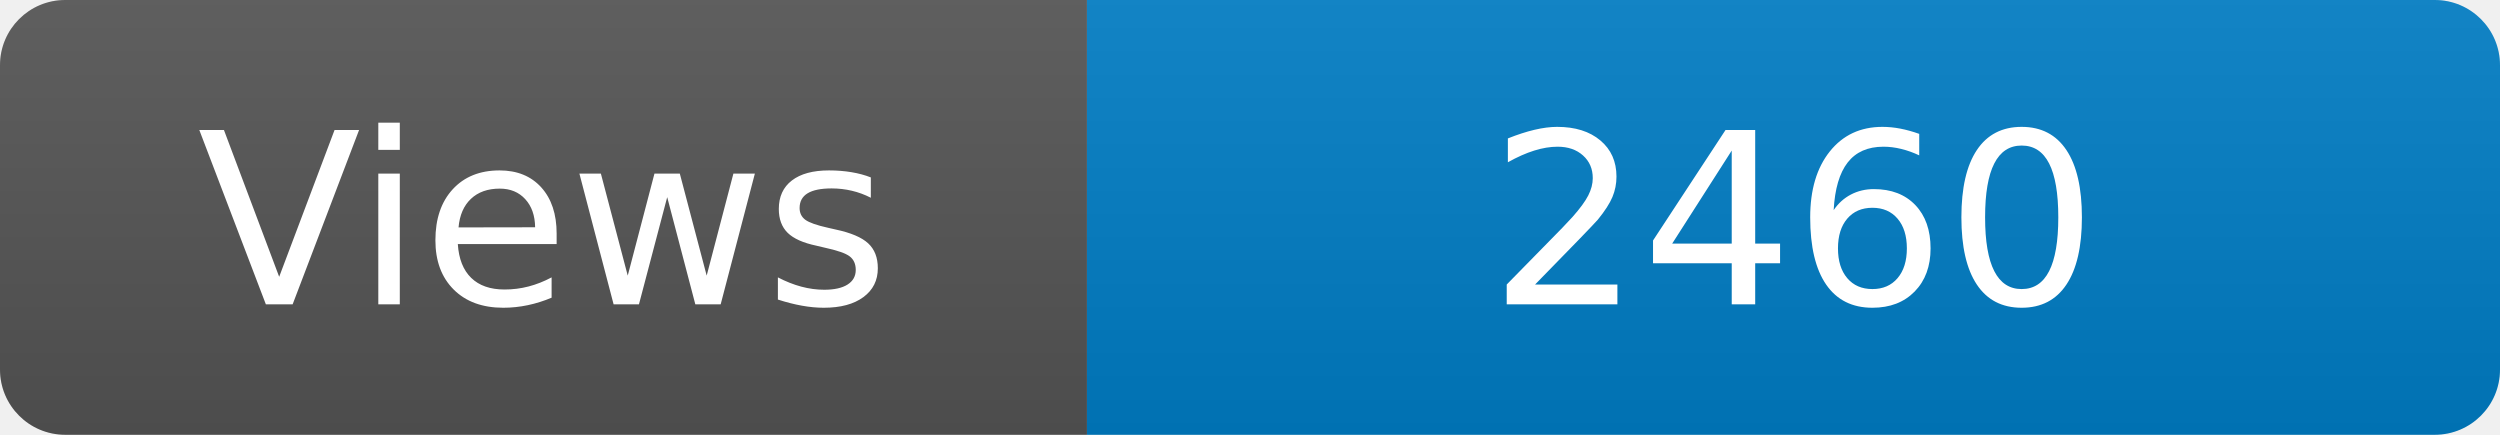
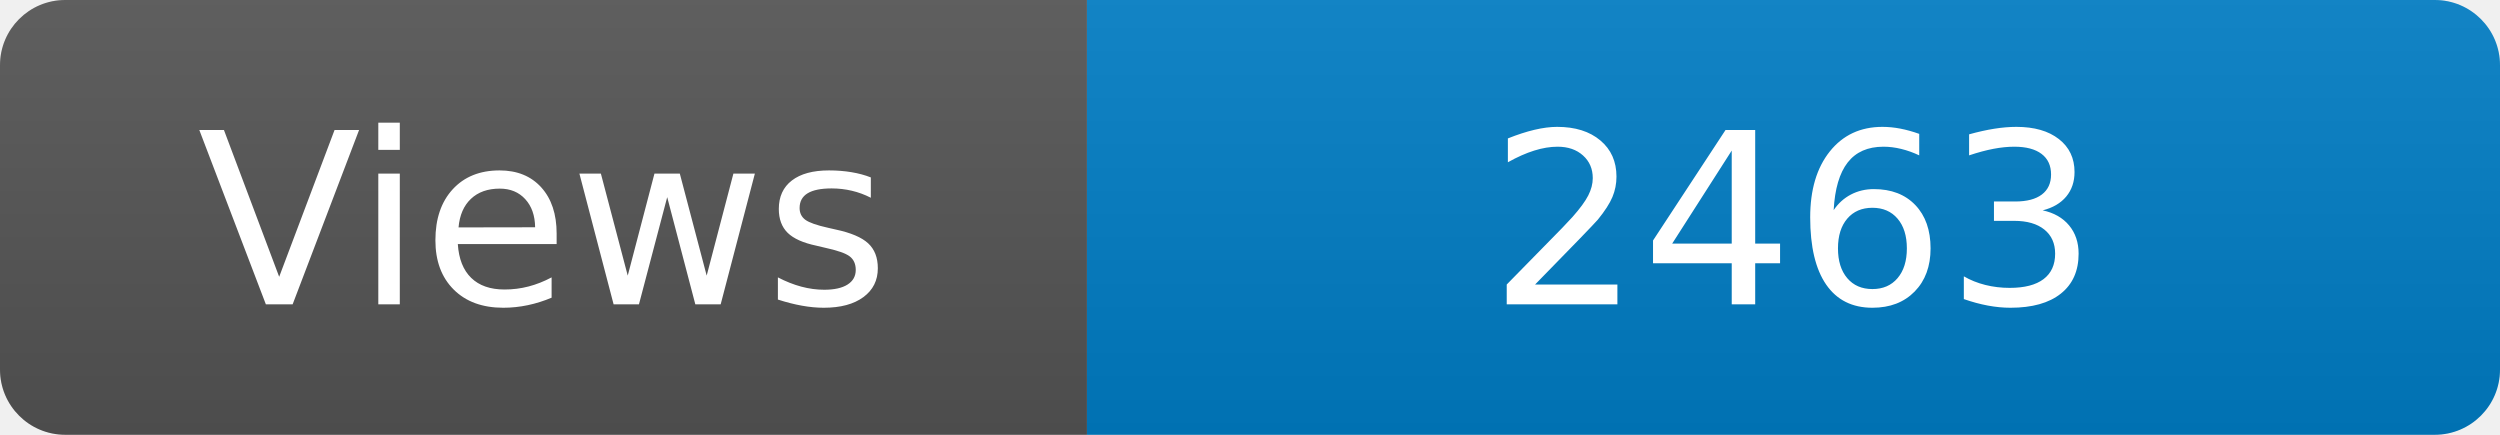
<svg xmlns="http://www.w3.org/2000/svg" width="115" height="20" role="img" aria-label="Maintained?: yes">
  <linearGradient id="s" x2="0" y2="100%">
    <stop offset="0" stop-color="#bbb" stop-opacity=".1" />
    <stop offset="1" stop-opacity=".1" />
  </linearGradient>
  <clipPath id="r">
    <rect width="115" height="20" rx="3" fill="#fff" />
  </clipPath>
  <g clip-path="url(#r)">
    <rect width="50" height="20" fill="#555" />
    <rect x="50" width="160" height="20" fill="#007ec6" />
    <rect width="115" height="20" fill="url(#s)" />
  </g>
  <g fill="#fff" text-anchor="middle" font-family="Verdana,Geneva,DejaVu Sans,sans-serif" font-size="110">
    <text x="250" y="140" transform="scale(.1)" fill="#fff">Views</text>
-     <text x="825" y="140" transform="scale(.1)" fill="#fff">2460</text>
+     <text x="825" y="140" transform="scale(.1)" fill="#fff">2463</text>
  </g>
</svg>
